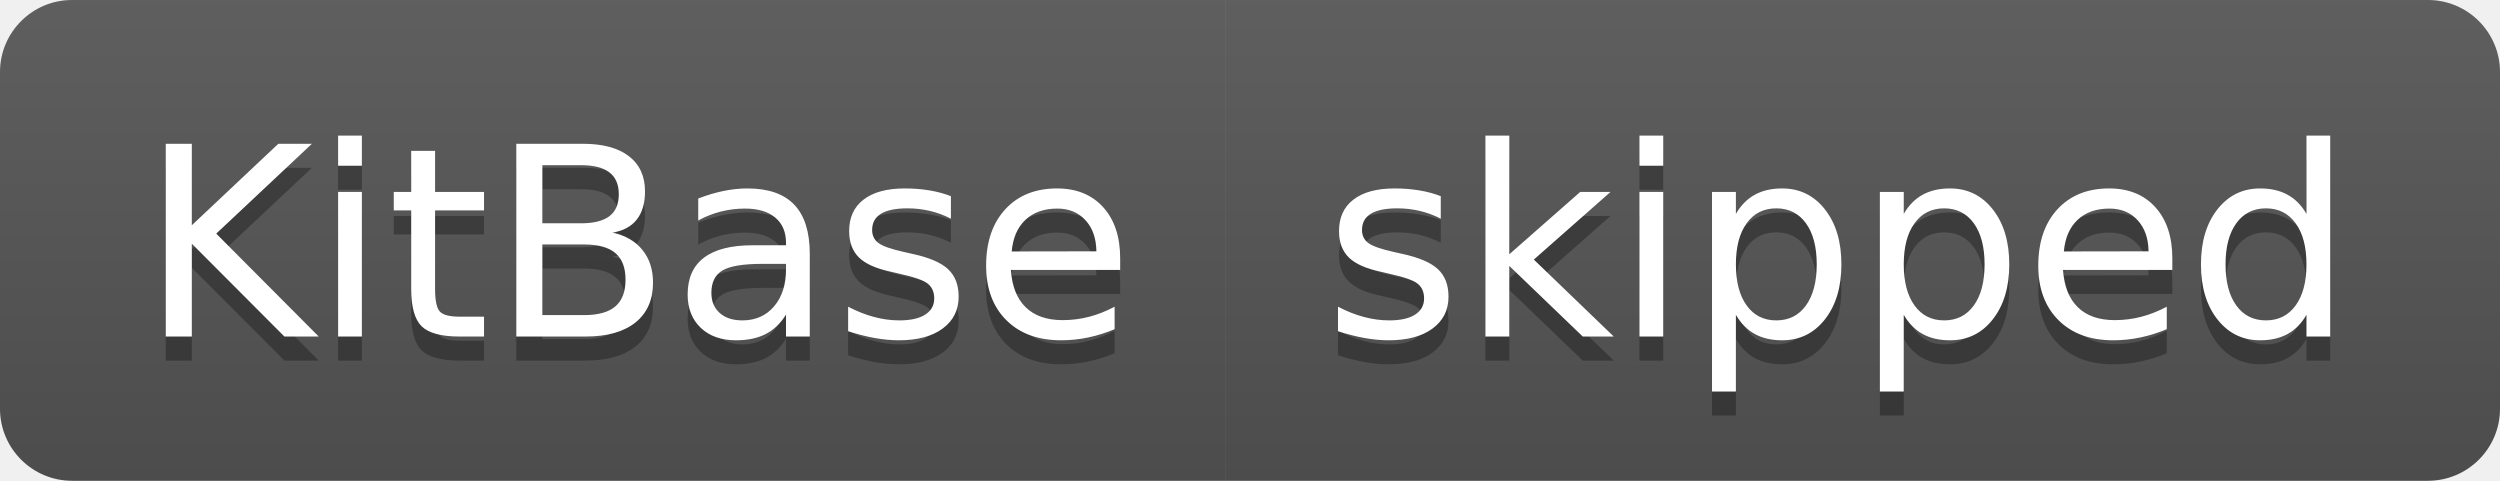
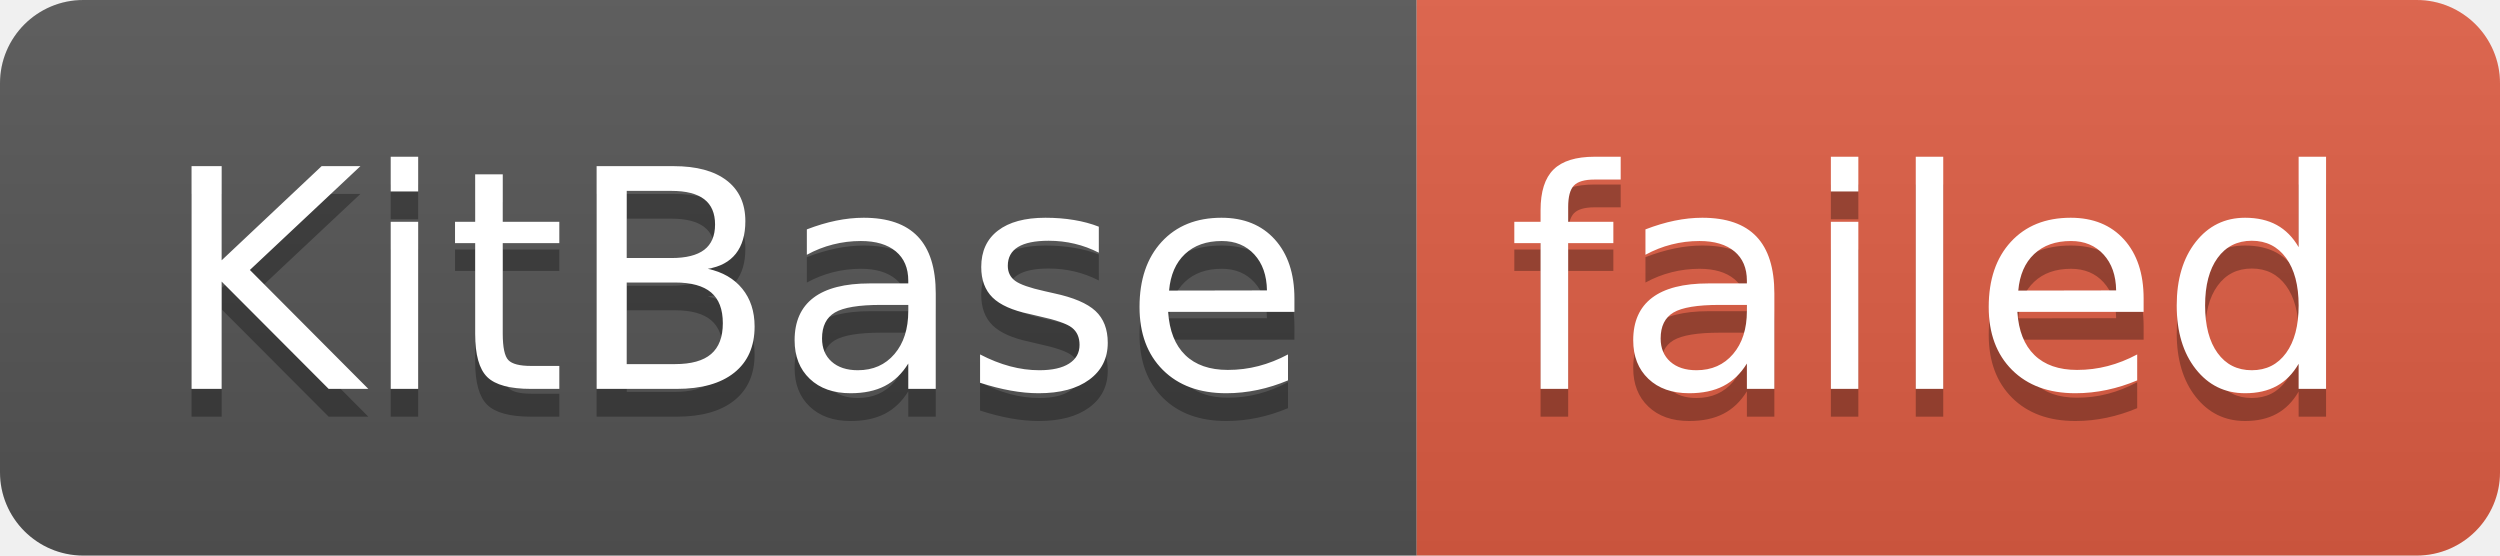
- <svg xmlns="http://www.w3.org/2000/svg" width="104" height="20" role="img" aria-label="KitBase: skipped">
+ <svg xmlns="http://www.w3.org/2000/svg" width="90" height="20" role="img" aria-label="KitBase: failed">
  <linearGradient id="s" x2="0" y2="100%">
    <stop offset="0" stop-color="#bbb" stop-opacity=".1" />
    <stop offset="1" stop-opacity=".1" />
  </linearGradient>
  <clipPath id="r">
-     <rect width="104" height="20" rx="3" fill="#fff" />
+     <rect width="90" height="20" rx="3" fill="#fff" />
  </clipPath>
  <g clip-path="url(#r)">
    <rect width="51" height="20" fill="#555" />
-     <rect x="51" width="53" height="20" fill="#555" />
-     <rect width="104" height="20" fill="url(#s)" />
+     <rect x="51" width="39" height="20" fill="#e05d44" />
+     <rect width="90" height="20" fill="url(#s)" />
  </g>
  <g fill="#fff" text-anchor="middle" font-family="Verdana,Geneva,DejaVu Sans,sans-serif" text-rendering="geometricPrecision" font-size="110">
    <text aria-hidden="true" x="265" y="150" fill="#010101" fill-opacity=".3" transform="scale(.1)" textLength="410">KitBase</text>
    <text x="265" y="140" transform="scale(.1)" fill="#fff" textLength="410">KitBase</text>
-     <text aria-hidden="true" x="765" y="150" fill="#010101" fill-opacity=".3" transform="scale(.1)" textLength="430">skipped</text>
-     <text x="765" y="140" transform="scale(.1)" fill="#fff" textLength="430">skipped</text>
+     <text aria-hidden="true" x="695" y="150" fill="#010101" fill-opacity=".3" transform="scale(.1)" textLength="290">failed</text>
+     <text x="695" y="140" transform="scale(.1)" fill="#fff" textLength="290">failed</text>
  </g>
</svg>
